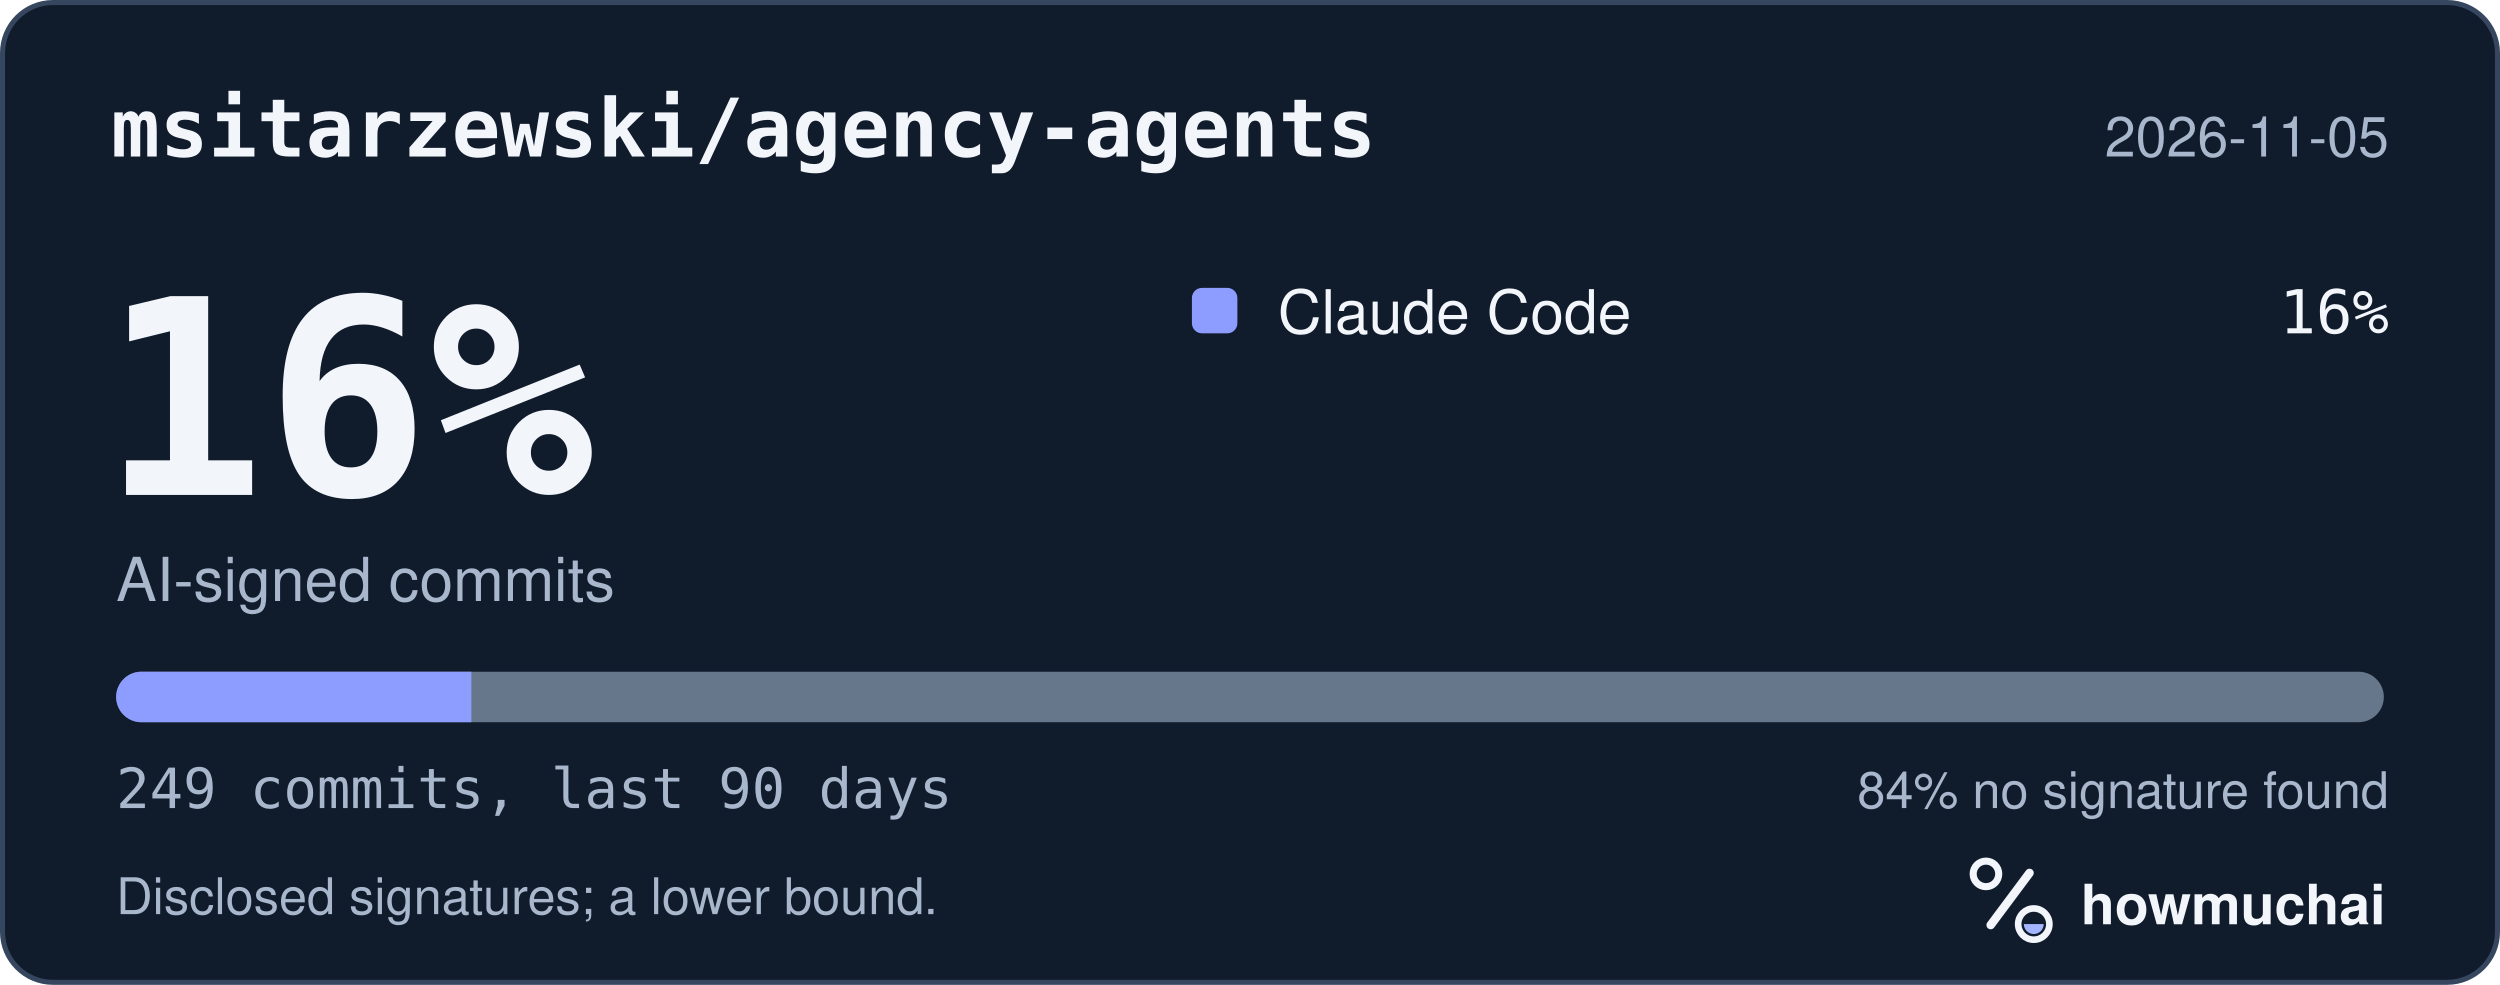
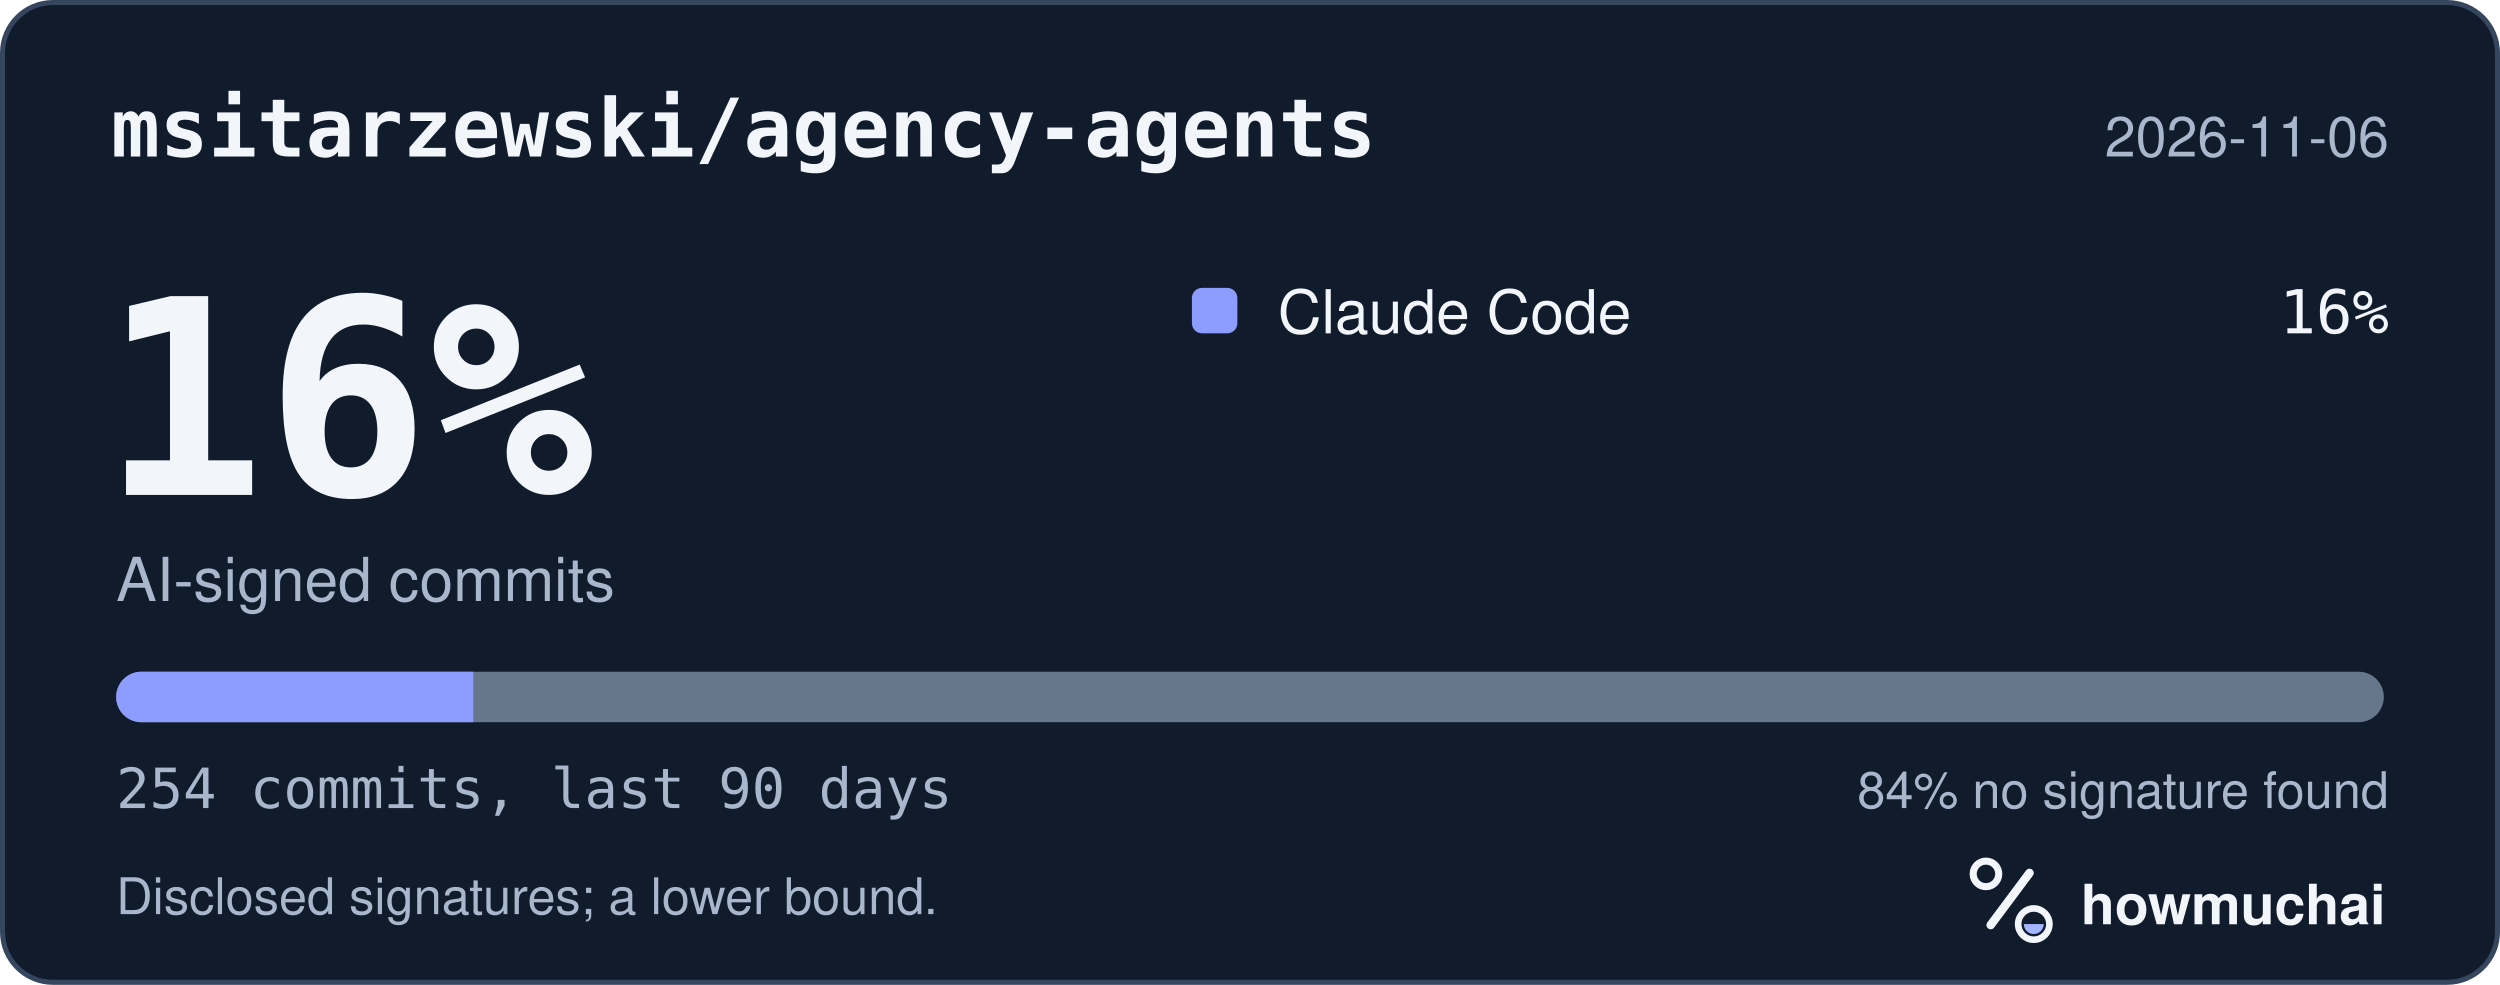
<svg xmlns="http://www.w3.org/2000/svg" width="495" height="195" viewBox="0 0 495 195" role="img" aria-labelledby="hm-t hm-d">
  <rect x="0.5" y="0.5" width="494" height="194" rx="10" fill="#101B2C" stroke="#35465E" />
  <text x="22" y="31" fill="#F2F5FA" font-family="ui-monospace, SF Mono, Menlo, Consolas, IBM Plex Mono, monospace" font-size="16" font-weight="600">msitarzewski/agency-agents</text>
-   <text x="473" y="31" fill="#A8B7CC" font-family="-apple-system, BlinkMacSystemFont, Segoe UI, Helvetica, Arial, Fira Sans, sans-serif" font-size="11" text-anchor="end">2026-11-05</text>
+   <text x="473" y="31" fill="#A8B7CC" font-family="-apple-system, BlinkMacSystemFont, Segoe UI, Helvetica, Arial, Fira Sans, sans-serif" font-size="11" text-anchor="end">2026-11-06</text>
  <text x="20" y="98" fill="#F2F5FA" font-family="ui-monospace, SF Mono, Menlo, Consolas, IBM Plex Mono, monospace" font-size="54" font-weight="700">16%</text>
  <text x="23" y="119" fill="#A8B7CC" font-family="-apple-system, BlinkMacSystemFont, Segoe UI, Helvetica, Arial, Fira Sans, sans-serif" font-size="12">AI-signed commits</text>
  <rect x="236" y="57" width="9" height="9" rx="2" fill="#8D9DFF" />
  <text x="253" y="66" fill="#F2F5FA" font-family="-apple-system, BlinkMacSystemFont, Segoe UI, Helvetica, Arial, Fira Sans, sans-serif" font-size="12">Claude Code</text>
  <text x="473" y="66" fill="#F2F5FA" font-family="ui-monospace, SF Mono, Menlo, Consolas, IBM Plex Mono, monospace" font-size="12" text-anchor="end">16%</text>
  <defs>
    <clipPath id="hm-bar">
      <rect x="23" y="133" width="449" height="10" rx="5" />
    </clipPath>
  </defs>
  <rect x="23" y="133" width="449" height="10" rx="5" fill="#66768B" />
  <g clip-path="url(#hm-bar)">
-     <rect x="23.00" y="133" width="70.33" height="10" fill="#8D9DFF" />
+     <rect x="23.00" y="133" width="70.71" height="10" fill="#8D9DFF" />
  </g>
-   <text x="23" y="160" fill="#A8B7CC" font-family="ui-monospace, SF Mono, Menlo, Consolas, IBM Plex Mono, monospace" font-size="11">249 commits, last 90 days</text>
+   <text x="23" y="160" fill="#A8B7CC" font-family="ui-monospace, SF Mono, Menlo, Consolas, IBM Plex Mono, monospace" font-size="11">254 commits, last 90 days</text>
  <text x="473" y="160" fill="#A8B7CC" font-family="-apple-system, BlinkMacSystemFont, Segoe UI, Helvetica, Arial, Fira Sans, sans-serif" font-size="10" text-anchor="end">84% no signature found</text>
  <text x="23" y="181" fill="#A8B7CC" font-family="-apple-system, BlinkMacSystemFont, Segoe UI, Helvetica, Arial, Fira Sans, sans-serif" font-size="10">Disclosed signatures; a lower bound.</text>
  <g transform="translate(386 166) scale(0.046875)">
    <circle cx="154" cy="150" r="54" fill="none" stroke="#F2F5FA" stroke-width="30" />
    <path d="M174 366 338 146" fill="none" stroke="#F2F5FA" stroke-width="36" stroke-linecap="round" />
    <circle cx="356" cy="362" r="66" fill="none" stroke="#F2F5FA" stroke-width="28" />
    <path d="M314 362a42 42 0 0 0 84 0Z" fill="#A4B5FF" />
  </g>
  <text x="412" y="183" fill="#F2F5FA" font-family="-apple-system, BlinkMacSystemFont, Segoe UI, Helvetica, Arial, Fira Sans, sans-serif" font-size="11" font-weight="650">howmuchai</text>
</svg>
